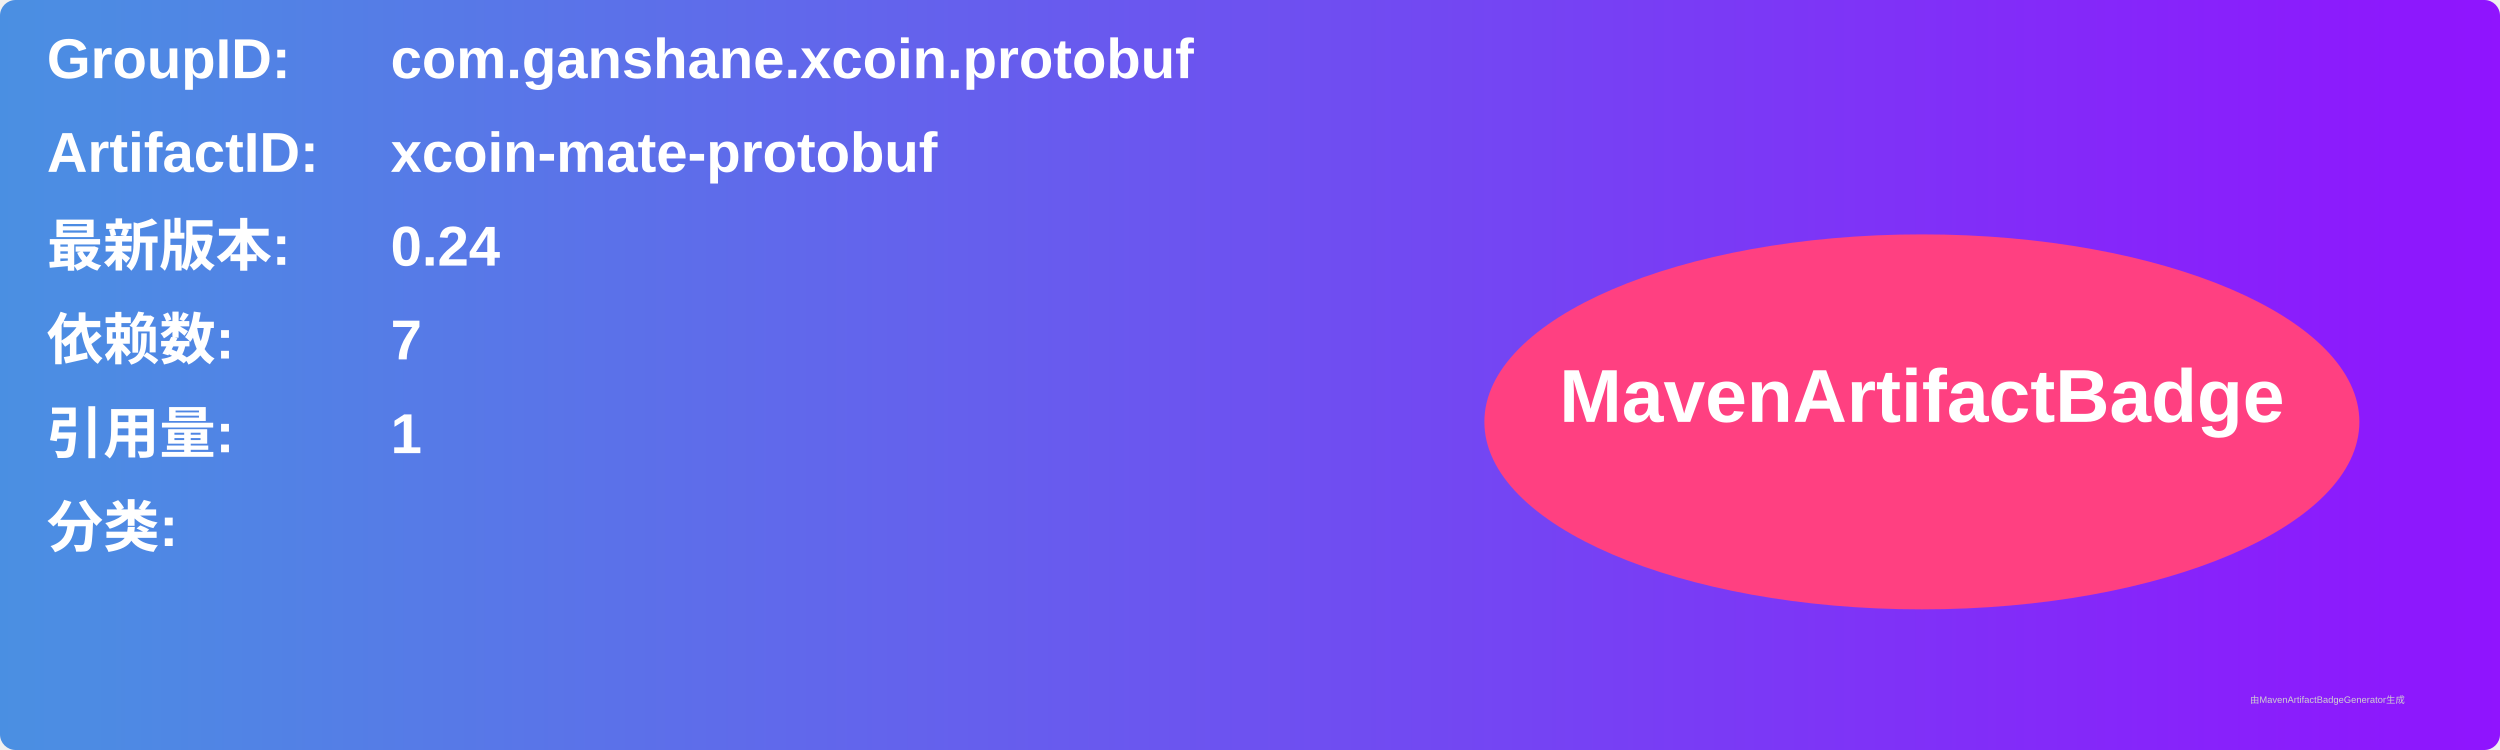
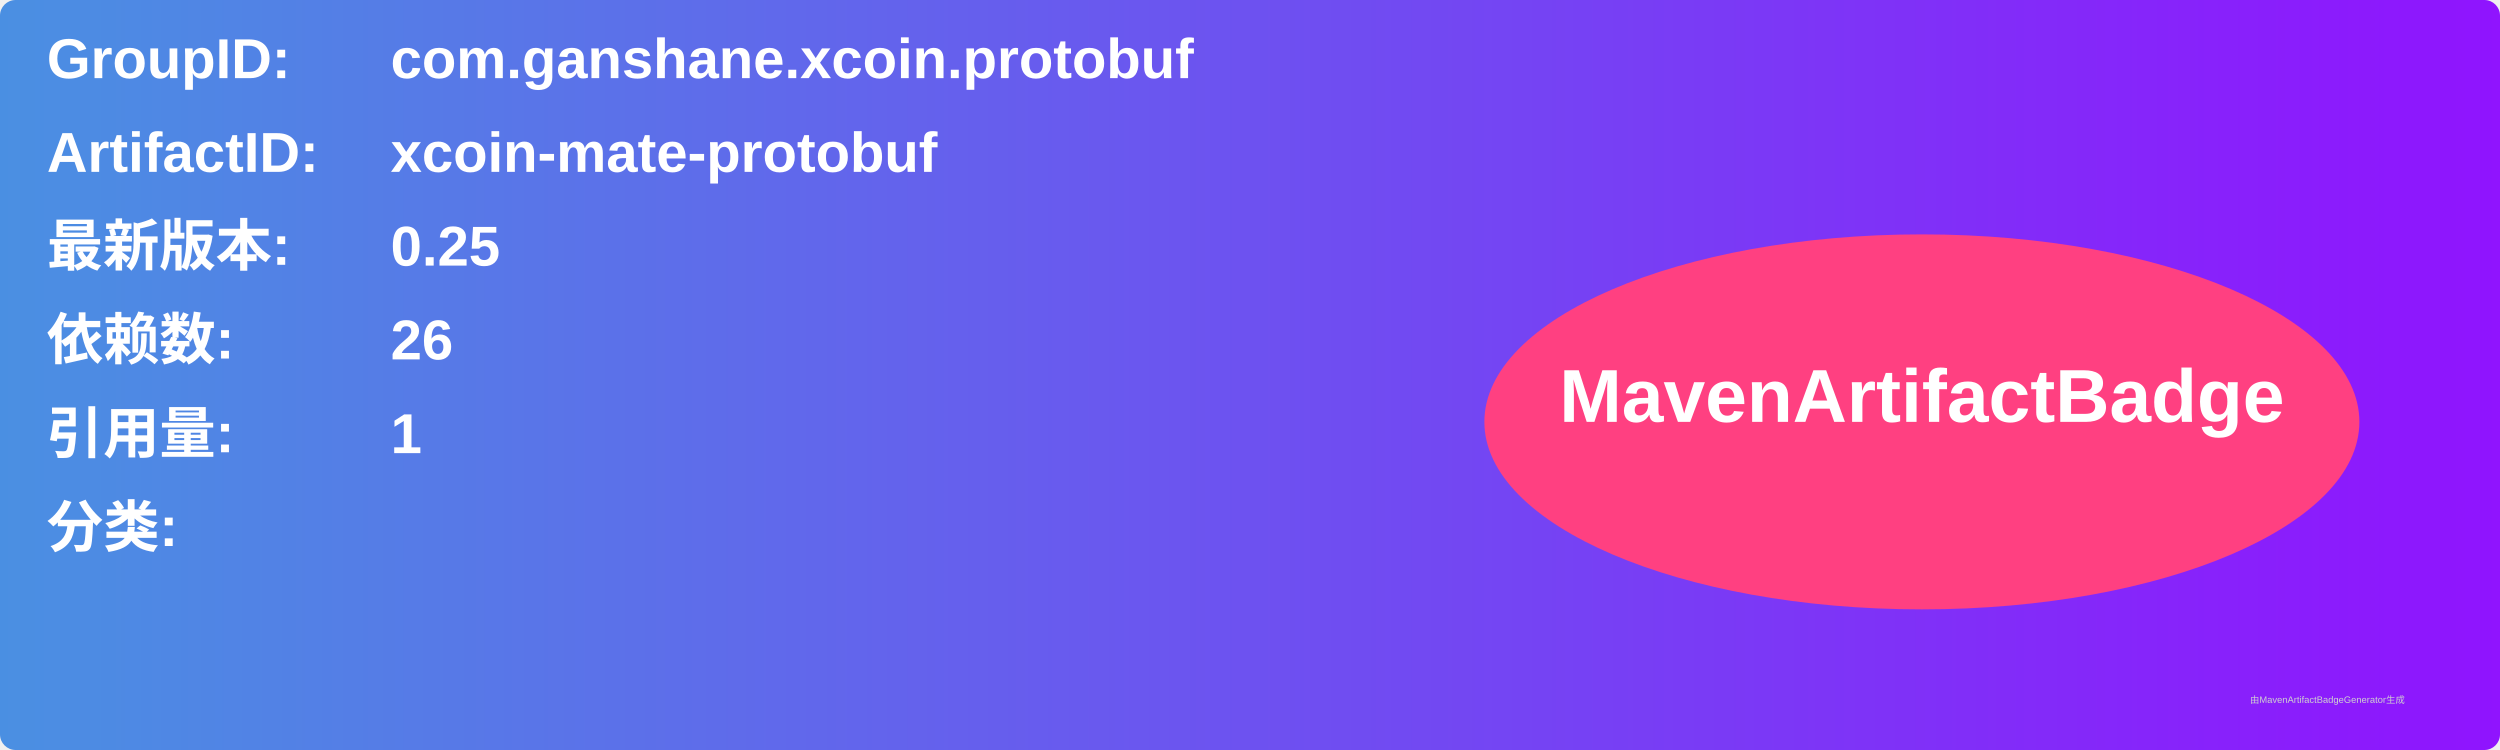
<svg xmlns="http://www.w3.org/2000/svg" width="800" height="240" viewBox="0 0 800 240">
  <linearGradient id="grad" x1="0%" y1="0%" x2="100%" y2="0%">
    <stop offset="0%" stop-color="#4a90e2" />
    <stop offset="100%" stop-color="#9013fe" />
  </linearGradient>
  <rect width="100%" height="100%" rx="5" ry="5" fill="url(#grad)" />
  <g transform="translate(15, 15)">
    <text x="0" y="10" font-family="Arial" font-size="18" fill="white" font-weight="bold" width="260">GroupID:</text>
    <text x="110" y="10" font-family="Arial" font-size="18" fill="white" font-weight="bold" width="460">com.ganshane.xcoin.protobuf</text>
    <text x="0" y="40" font-family="Arial" font-size="18" fill="white" font-weight="bold" width="260">ArtifactID:</text>
    <text x="110" y="40" font-family="Arial" font-size="18" fill="white" font-weight="bold" width="460">xcoin-mate-protobuf</text>
    <text x="0" y="70" font-family="Arial" font-size="18" fill="white" font-weight="bold">最新版本:</text>
    <text x="110" y="70" font-family="Arial" font-size="18" fill="white" font-weight="bold">
-       <tspan font-weight="bold">0.24</tspan>
+       <tspan font-weight="bold">0.25</tspan>
    </text>
    <text x="0" y="100" font-family="Arial" font-size="18" fill="white" font-weight="bold">依赖数: </text>
    <text x="110" y="100" font-family="Arial" font-size="18" fill="white">
-       <tspan font-weight="bold">7</tspan>
+       <tspan font-weight="bold">26</tspan>
    </text>
    <text x="0" y="130" font-family="Arial" font-size="18" fill="white" font-weight="bold">引用量: </text>
    <text x="110" y="130" font-family="Arial" font-size="18" fill="white">
      <tspan font-weight="bold">1</tspan>
    </text>
    <text x="0" y="160" font-family="Arial" font-size="18" fill="white" font-weight="bold">分类:</text>
    <text x="10" y="190" font-family="Arial" font-size="10" fill="white">
      <tspan font-weight="bold" />
    </text>
    <ellipse cx="600" cy="120" rx="140" ry="60" fill="#ff4081" />
    <text x="600" y="120" text-anchor="middle" font-family="Arial" font-size="24" fill="white" font-weight="bold">MavenArtifactBadge</text>
  </g>
  <text x="720" y="225" font-family="Arial" font-size="3" fill="#d0d0d0">由MavenArtifactBadgeGenerator生成</text>
</svg>
